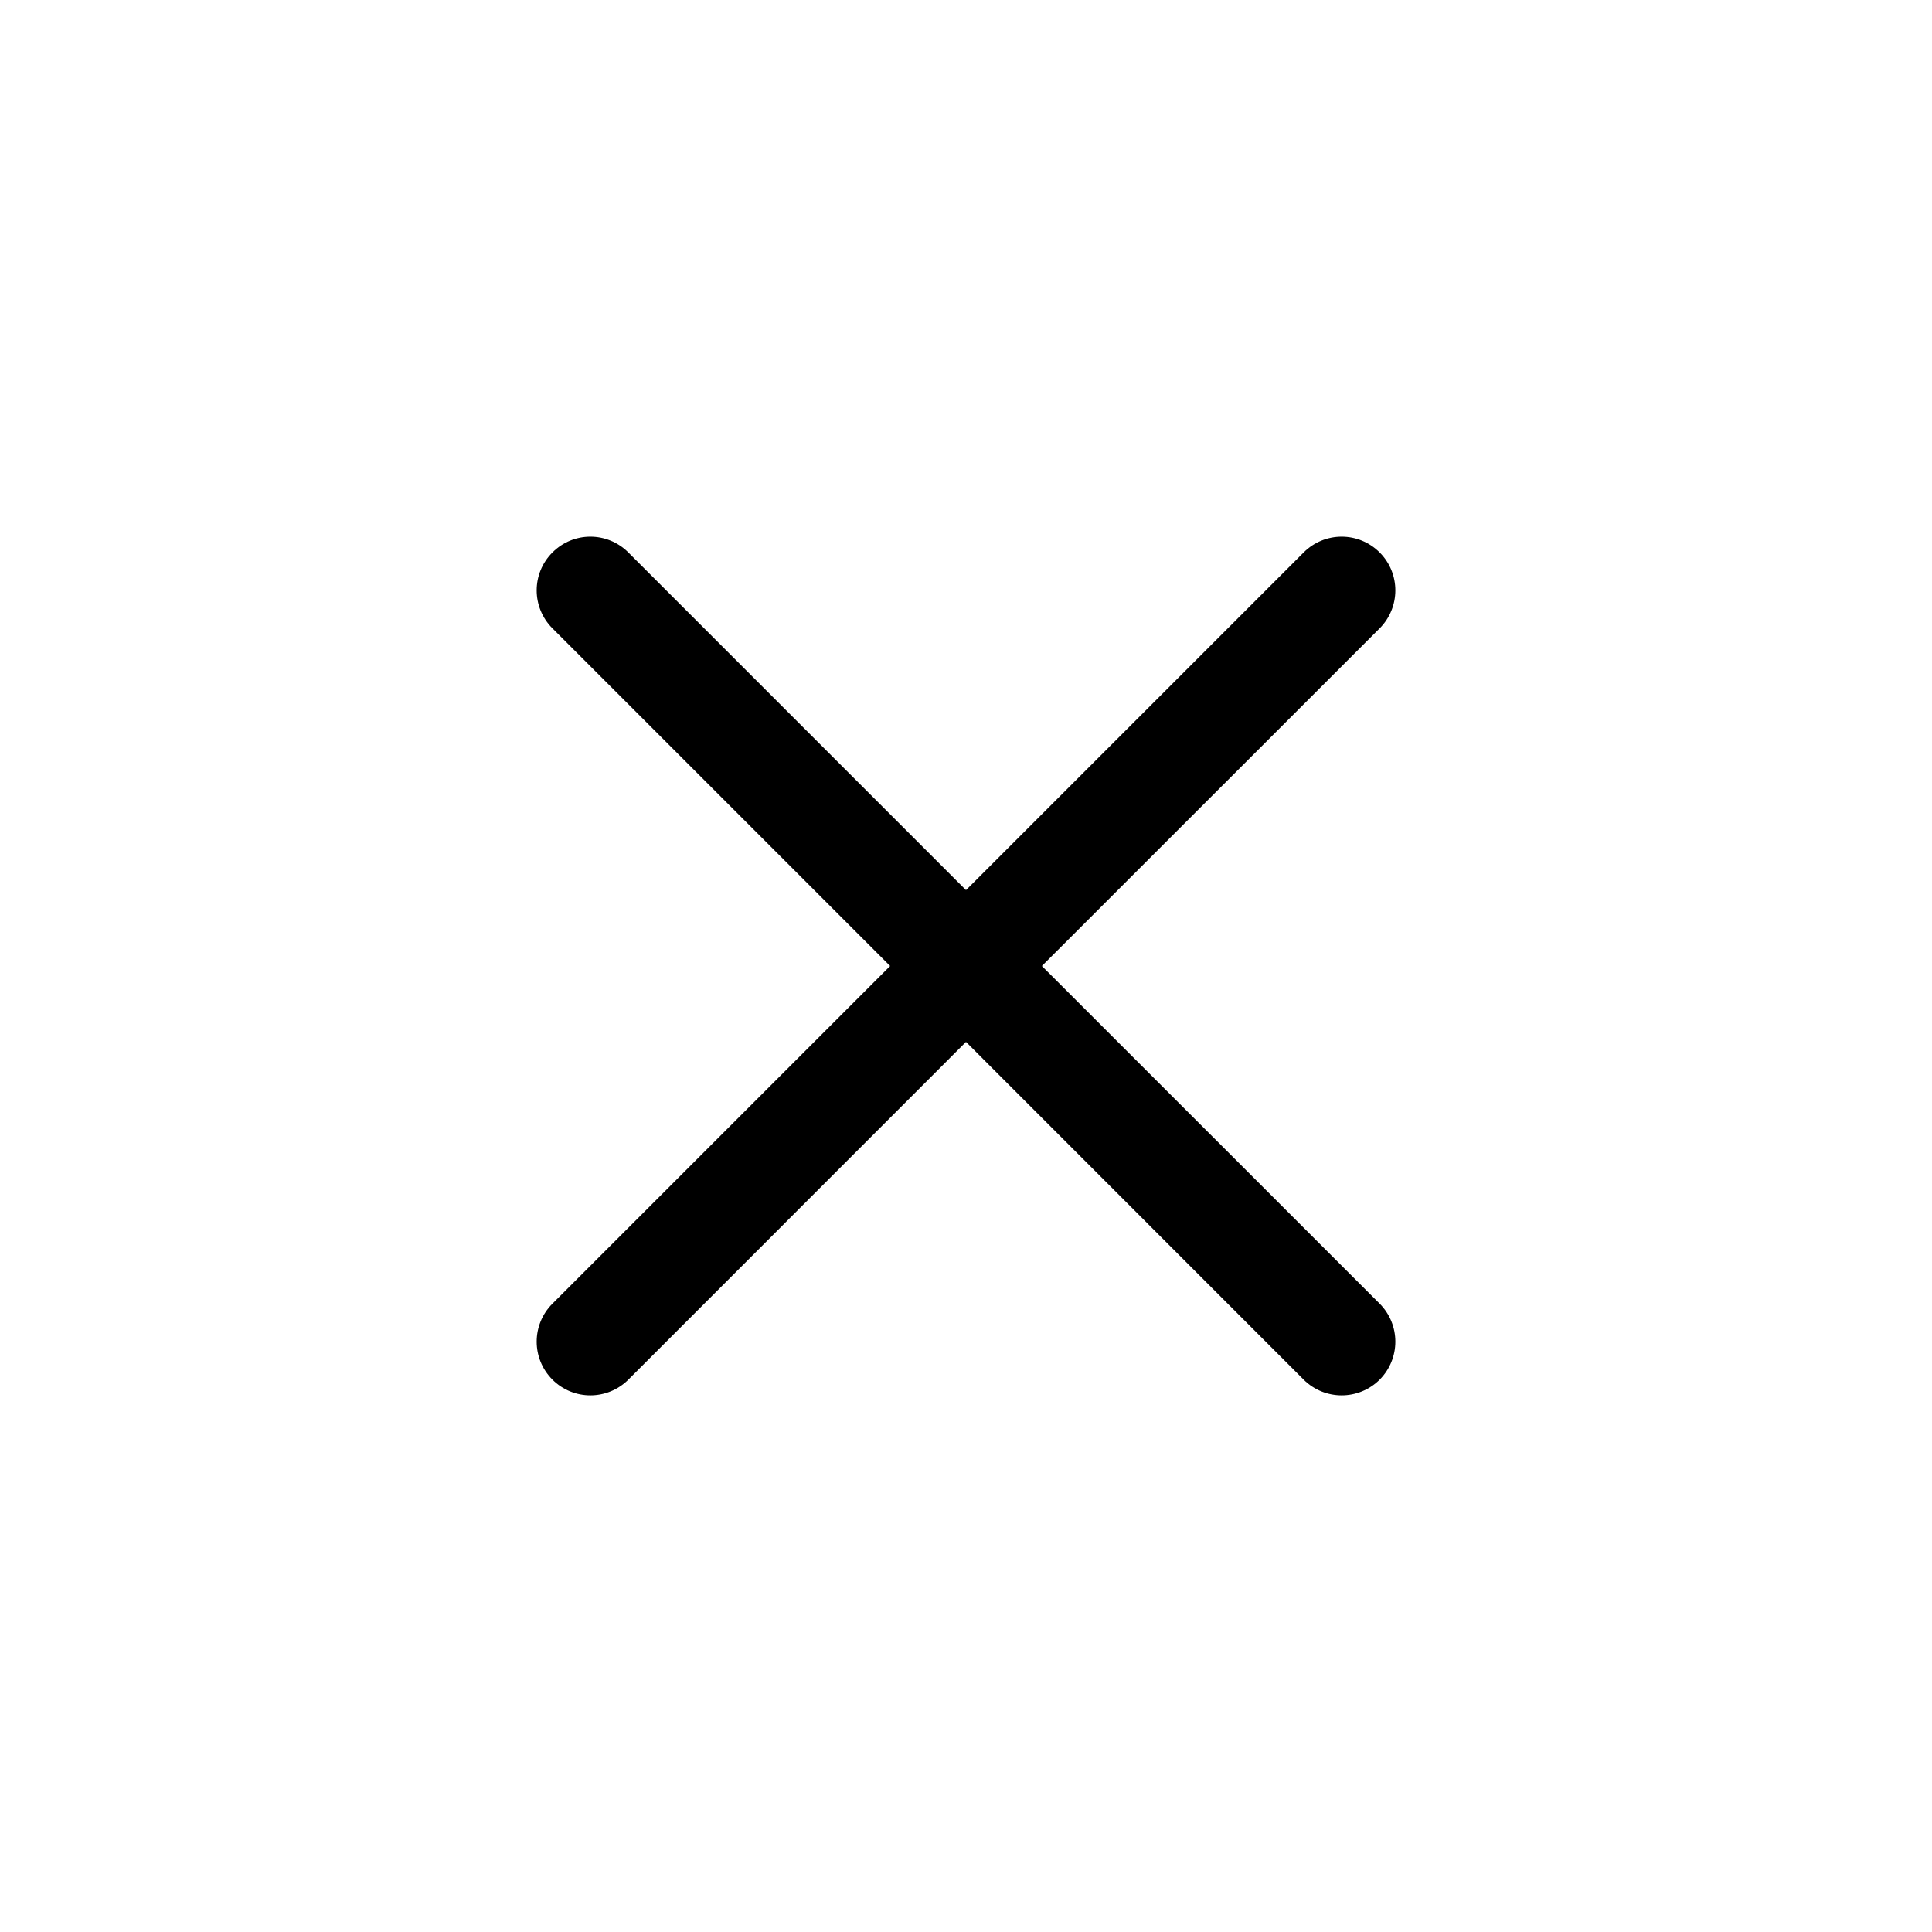
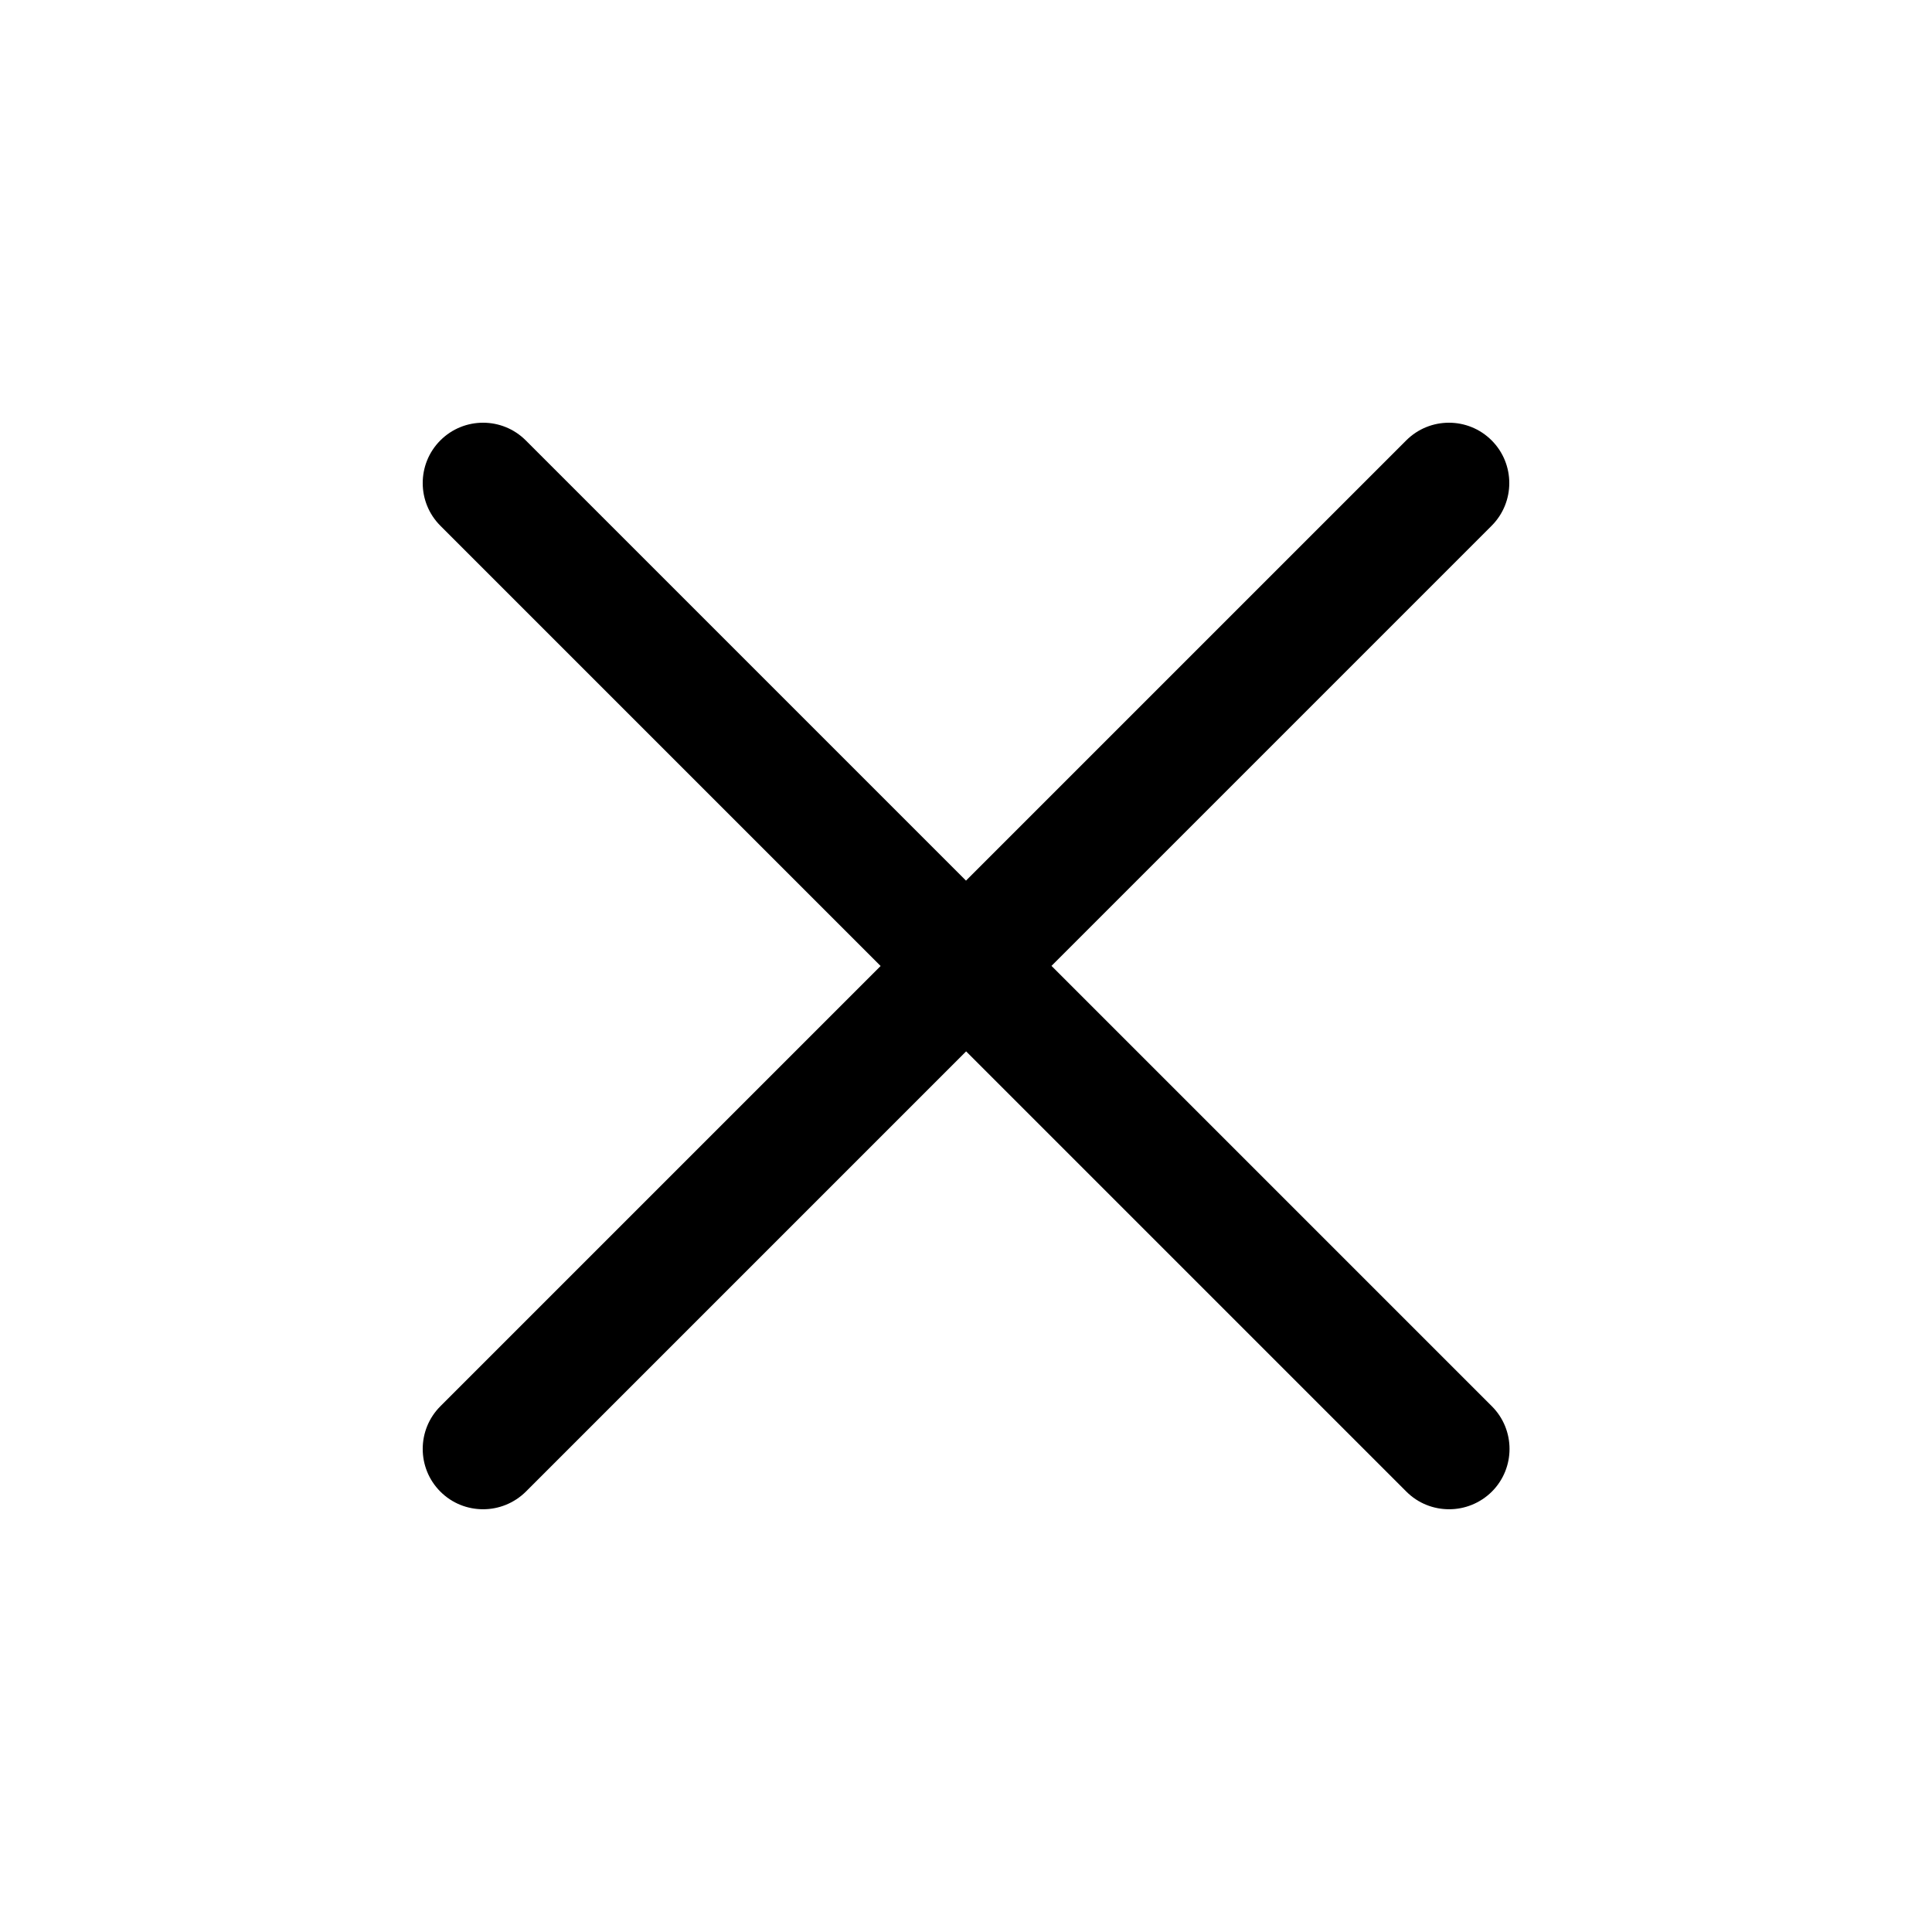
- <svg xmlns="http://www.w3.org/2000/svg" width="18" height="18" viewBox="0 0 18 18" fill="currentColor">
-   <path d="M12.146 5.147C12.342 4.951 12.658 4.951 12.854 5.147C13.049 5.342 13.049 5.658 12.854 5.854L9.707 9L12.854 12.146C13.049 12.342 13.049 12.658 12.854 12.854C12.658 13.049 12.342 13.049 12.146 12.854L9 9.707L5.854 12.854C5.658 13.049 5.342 13.049 5.147 12.854C4.951 12.658 4.951 12.342 5.147 12.146L8.293 9L5.147 5.854C4.951 5.658 4.951 5.342 5.147 5.147C5.342 4.951 5.658 4.951 5.854 5.147L9 8.293L12.146 5.147Z" />
+ <svg xmlns="http://www.w3.org/2000/svg" width="16" height="16" viewBox="0 0 16 16" fill="currentColor">
+   <path d="M8.707 8L12.353 4.354C12.548 4.159 12.548 3.842 12.353 3.647C12.158 3.452 11.841 3.452 11.646 3.647L8 7.293L4.354 3.647C4.159 3.452 3.842 3.452 3.647 3.647C3.452 3.842 3.452 4.159 3.647 4.354L7.293 8L3.647 11.646C3.452 11.841 3.452 12.158 3.647 12.353C3.745 12.451 3.873 12.499 4.001 12.499C4.129 12.499 4.257 12.45 4.355 12.353L8.001 8.707L11.647 12.353C11.745 12.451 11.873 12.499 12.001 12.499C12.129 12.499 12.257 12.45 12.355 12.353C12.55 12.158 12.55 11.841 12.355 11.646L8.709 8H8.707Z" />
</svg>
